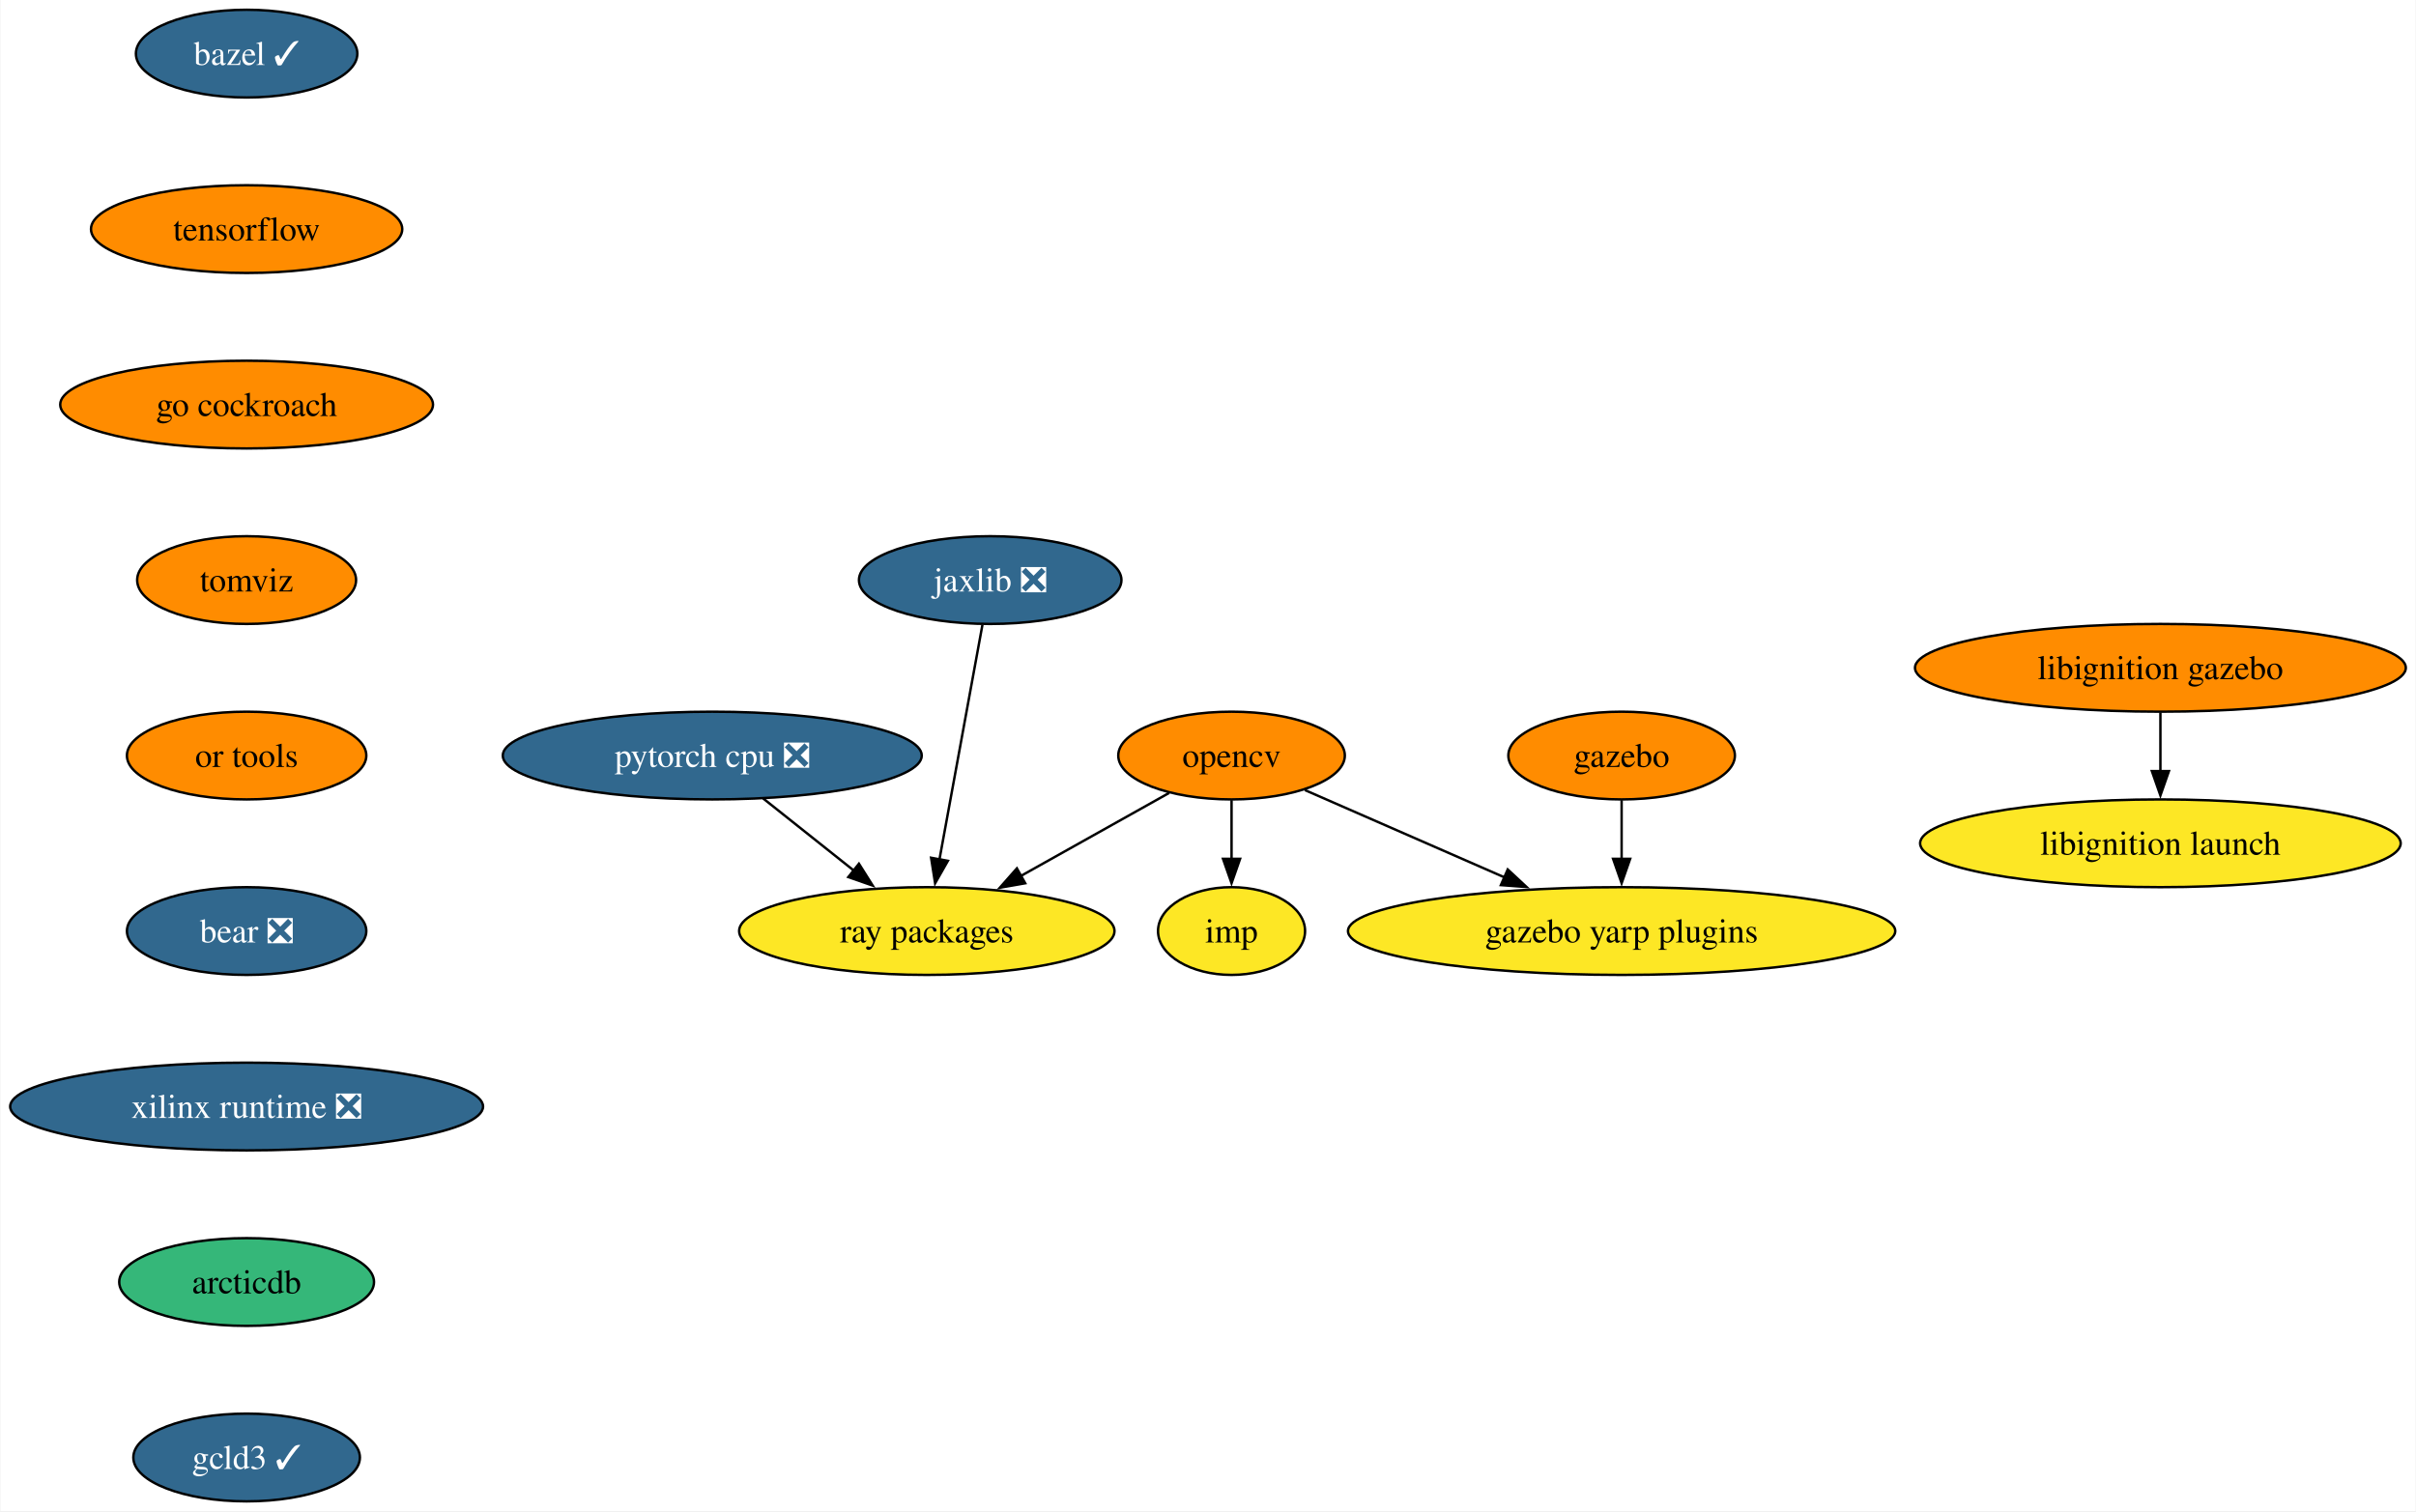
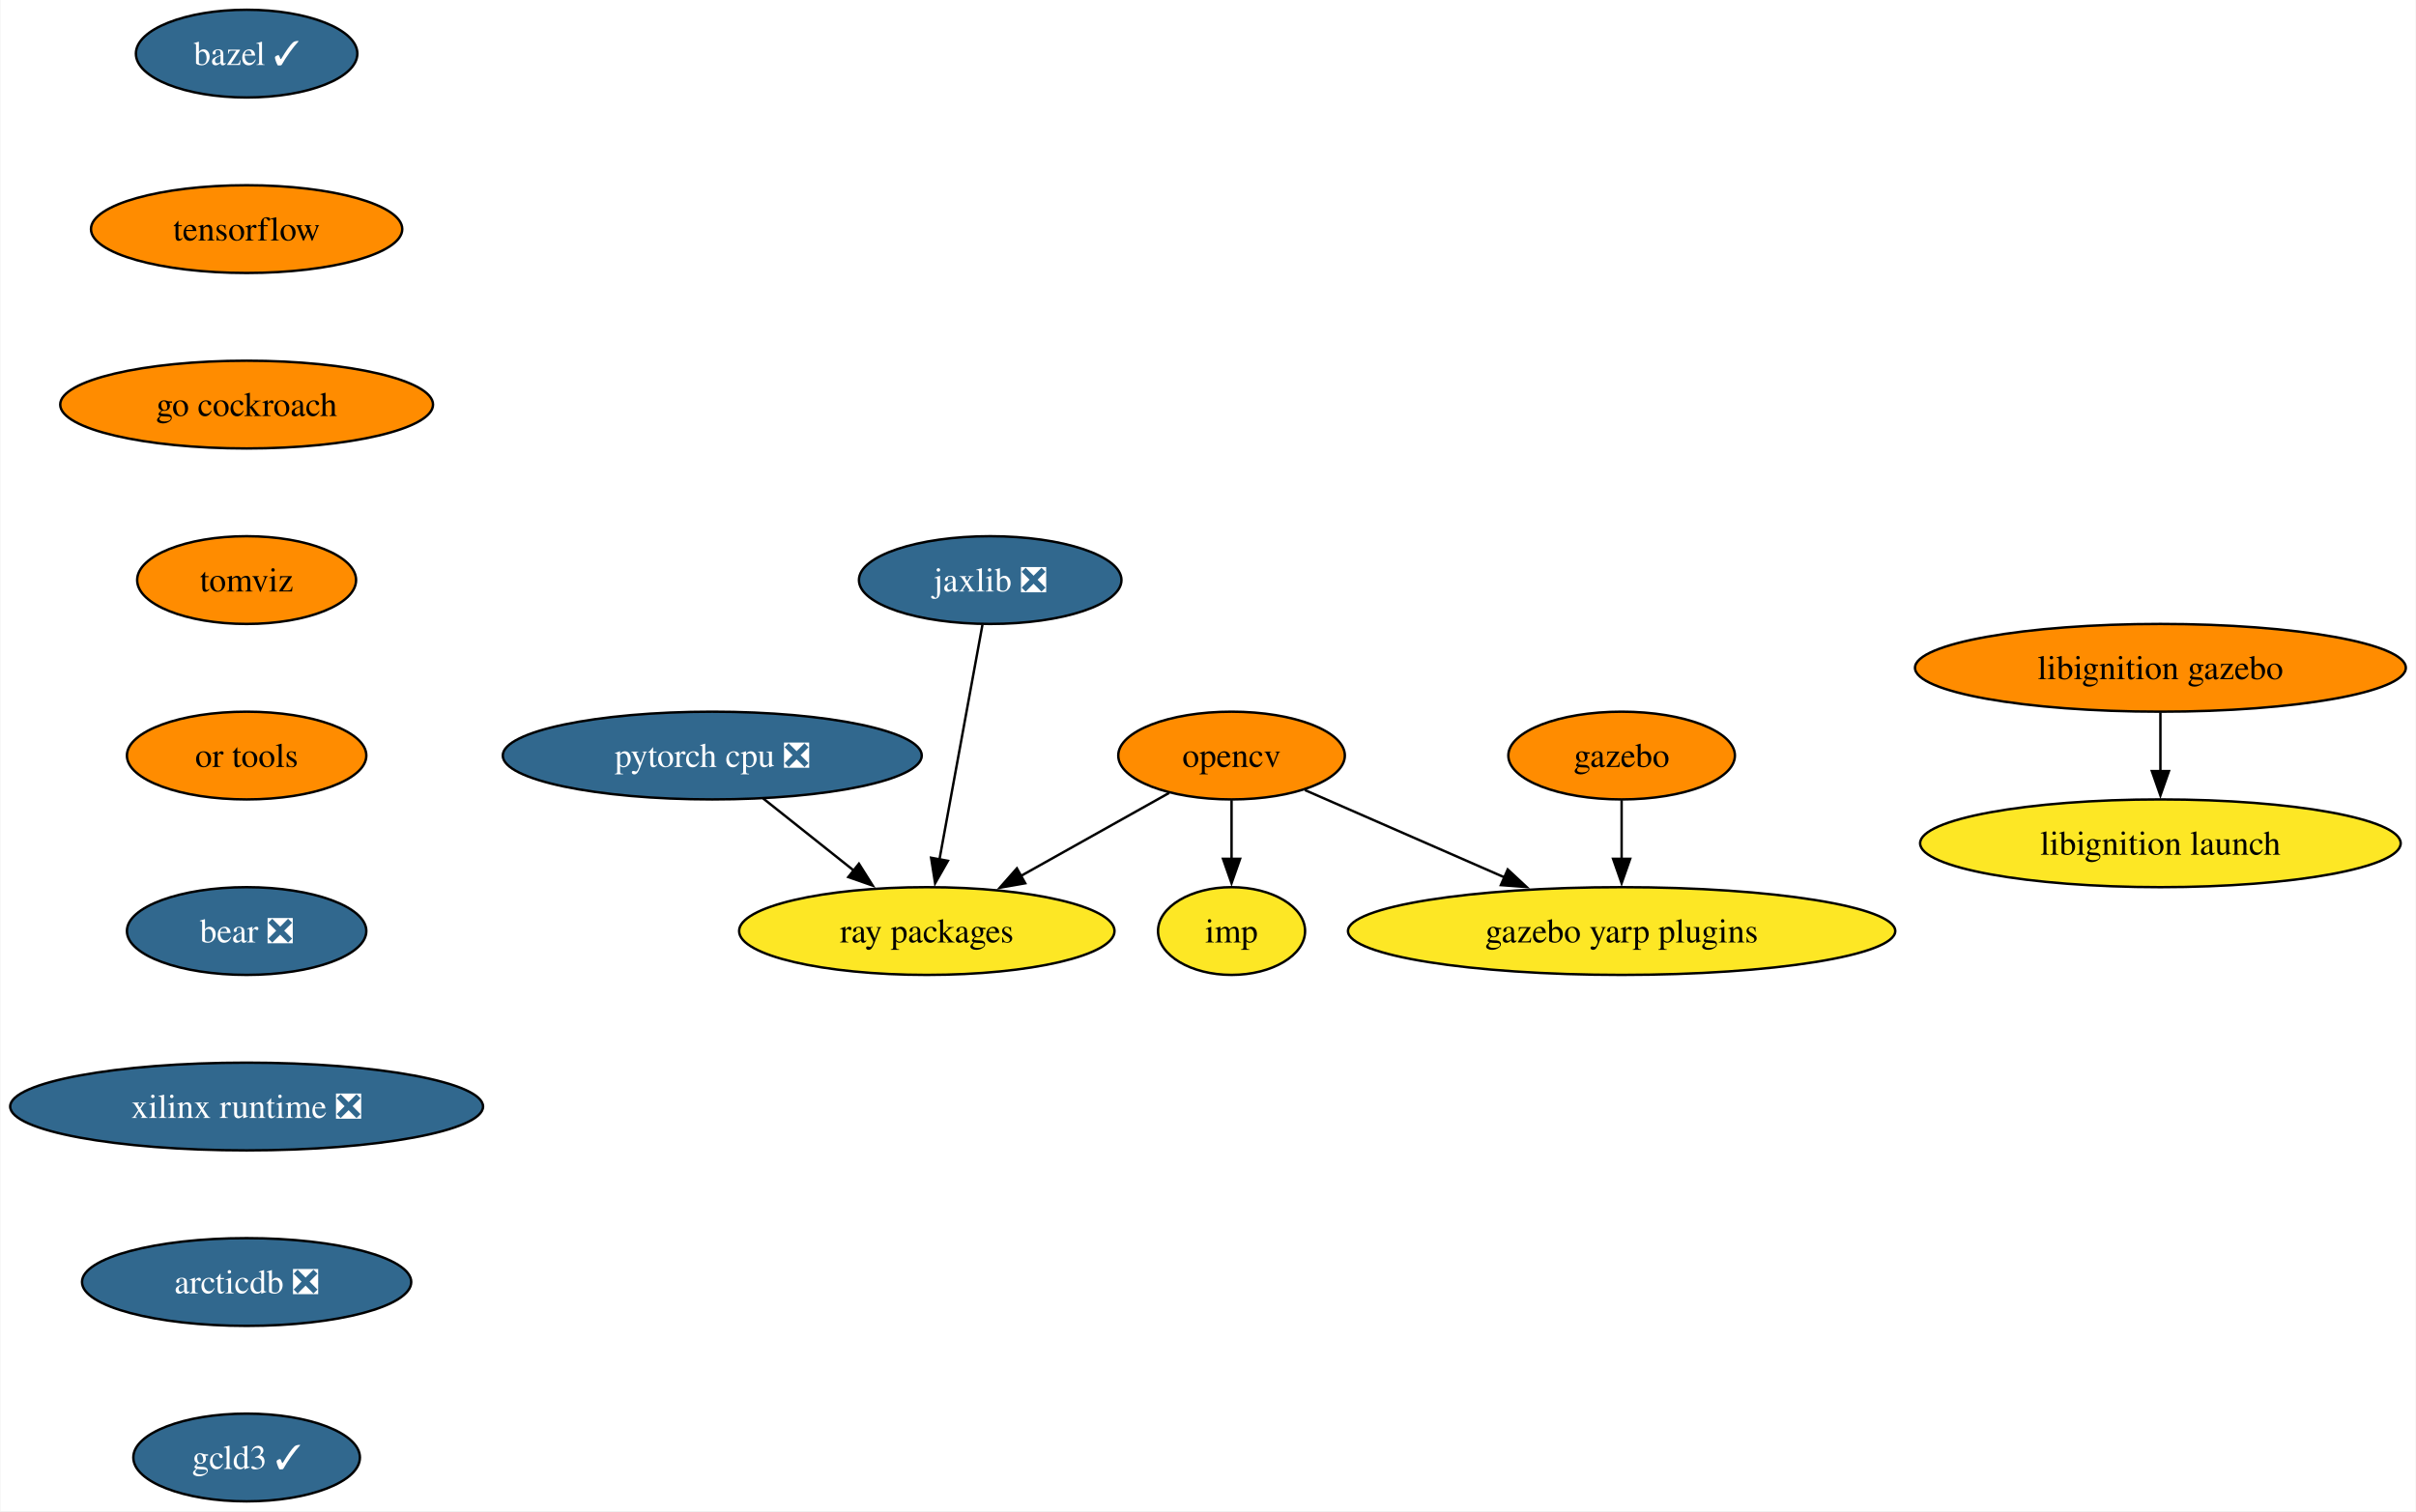
<svg xmlns="http://www.w3.org/2000/svg" xmlns:xlink="http://www.w3.org/1999/xlink" width="991pt" height="620pt" viewBox="0.00 0.00 990.64 620.00">
  <g id="graph0" class="graph" transform="scale(1 1) rotate(0) translate(4 616)">
    <polygon fill="white" stroke="none" points="-4,4 -4,-616 986.64,-616 986.64,4 -4,4" />
    <g id="node1" class="node">
      <g id="a_node1">
        <a xlink:href="https://github.com/conda-forge/bazel-feedstock/pull/232" xlink:title="bazel ✓">
          <ellipse fill="#31688e" stroke="black" cx="96.98" cy="-594" rx="45.42" ry="18" />
          <text text-anchor="middle" x="96.98" y="-589.33" font-family="Times,serif" font-size="14.00" fill="white">bazel ✓</text>
        </a>
      </g>
    </g>
    <g id="node2" class="node">
      <g id="a_node2">
        <a xlink:href="https://github.com/conda-forge/tensorflow-feedstock" xlink:title="tensorflow">
          <ellipse fill="#ff8c00" stroke="black" cx="96.98" cy="-522" rx="63.84" ry="18" />
          <text text-anchor="middle" x="96.98" y="-517.33" font-family="Times,serif" font-size="14.00">tensorflow</text>
        </a>
      </g>
    </g>
    <g id="node7" class="node">
      <g id="a_node7">
        <a xlink:href="https://github.com/conda-forge/go-cockroach-feedstock" xlink:title="go cockroach">
          <ellipse fill="#ff8c00" stroke="black" cx="96.98" cy="-450" rx="76.46" ry="18" />
          <text text-anchor="middle" x="96.98" y="-445.32" font-family="Times,serif" font-size="14.00">go cockroach</text>
        </a>
      </g>
    </g>
    <g id="node3" class="node">
      <g id="a_node3">
        <a xlink:href="https://github.com/conda-forge/opencv-feedstock" xlink:title="opencv">
          <ellipse fill="#ff8c00" stroke="black" cx="500.98" cy="-306" rx="46.47" ry="18" />
          <text text-anchor="middle" x="500.98" y="-301.32" font-family="Times,serif" font-size="14.00">opencv</text>
        </a>
      </g>
    </g>
    <g id="node4" class="node">
      <g id="a_node4">
        <a xlink:href="https://github.com/conda-forge/ray-packages-feedstock" xlink:title="ray packages">
          <ellipse fill="#fde725" stroke="black" cx="375.98" cy="-234" rx="76.99" ry="18" />
          <text text-anchor="middle" x="375.98" y="-229.32" font-family="Times,serif" font-size="14.00">ray packages</text>
        </a>
      </g>
    </g>
    <g id="edge2" class="edge">
      <path fill="none" stroke="black" d="M475.38,-290.67C457.87,-280.86 434.32,-267.67 414.55,-256.6" />
      <polygon fill="black" stroke="black" points="416.35,-253.6 405.92,-251.77 412.93,-259.71 416.35,-253.6" />
    </g>
    <g id="node5" class="node">
      <g id="a_node5">
        <a xlink:href="https://github.com/conda-forge/imp-feedstock" xlink:title="imp">
          <ellipse fill="#fde725" stroke="black" cx="500.98" cy="-234" rx="30.16" ry="18" />
          <text text-anchor="middle" x="500.98" y="-229.32" font-family="Times,serif" font-size="14.00">imp</text>
        </a>
      </g>
    </g>
    <g id="edge3" class="edge">
      <path fill="none" stroke="black" d="M500.98,-287.7C500.98,-280.41 500.98,-271.73 500.98,-263.54" />
      <polygon fill="black" stroke="black" points="504.48,-263.62 500.98,-253.62 497.48,-263.62 504.48,-263.62" />
    </g>
    <g id="node6" class="node">
      <g id="a_node6">
        <a xlink:href="https://github.com/conda-forge/gazebo-yarp-plugins-feedstock" xlink:title="gazebo yarp plugins">
          <ellipse fill="#fde725" stroke="black" cx="660.98" cy="-234" rx="112.24" ry="18" />
          <text text-anchor="middle" x="660.98" y="-229.32" font-family="Times,serif" font-size="14.00">gazebo yarp plugins</text>
        </a>
      </g>
    </g>
    <g id="edge4" class="edge">
      <path fill="none" stroke="black" d="M531.08,-291.83C554.17,-281.73 586.51,-267.58 613.14,-255.93" />
      <polygon fill="black" stroke="black" points="614.26,-259.26 622.02,-252.05 611.45,-252.85 614.26,-259.26" />
    </g>
    <g id="node11" class="node">
      <g id="a_node11">
        <a xlink:href="https://github.com/conda-forge/tomviz-feedstock" xlink:title="tomviz">
          <ellipse fill="#ff8c00" stroke="black" cx="96.98" cy="-378" rx="44.9" ry="18" />
          <text text-anchor="middle" x="96.98" y="-373.32" font-family="Times,serif" font-size="14.00">tomviz</text>
        </a>
      </g>
    </g>
    <g id="node8" class="node">
      <g id="a_node8">
        <a xlink:href="https://github.com/conda-forge/pytorch-cpu-feedstock/pull/223" xlink:title="pytorch cpu ❎">
          <ellipse fill="#31688e" stroke="black" cx="287.98" cy="-306" rx="85.93" ry="18" />
          <text text-anchor="middle" x="287.98" y="-301.32" font-family="Times,serif" font-size="14.00" fill="white">pytorch cpu ❎</text>
        </a>
      </g>
    </g>
    <g id="edge6" class="edge">
      <path fill="none" stroke="black" d="M308.84,-288.41C319.93,-279.58 333.78,-268.57 346.01,-258.84" />
      <polygon fill="black" stroke="black" points="348.14,-261.62 353.79,-252.65 343.78,-256.14 348.14,-261.62" />
    </g>
    <g id="node9" class="node">
      <g id="a_node9">
        <a xlink:href="https://github.com/conda-forge/jaxlib-feedstock/pull/233" xlink:title="jaxlib ❎">
          <ellipse fill="#31688e" stroke="black" cx="401.98" cy="-378" rx="53.84" ry="18" />
          <text text-anchor="middle" x="401.98" y="-373.32" font-family="Times,serif" font-size="14.00" fill="white">jaxlib ❎</text>
        </a>
      </g>
    </g>
    <g id="edge7" class="edge">
      <path fill="none" stroke="black" d="M398.79,-359.59C394.4,-335.61 386.44,-292.14 381.18,-263.42" />
      <polygon fill="black" stroke="black" points="384.63,-262.81 379.39,-253.6 377.74,-264.07 384.63,-262.81" />
    </g>
    <g id="node10" class="node">
      <g id="a_node10">
        <a xlink:href="https://github.com/conda-forge/gazebo-feedstock" xlink:title="gazebo">
          <ellipse fill="#ff8c00" stroke="black" cx="660.98" cy="-306" rx="46.47" ry="18" />
          <text text-anchor="middle" x="660.98" y="-301.32" font-family="Times,serif" font-size="14.00">gazebo</text>
        </a>
      </g>
    </g>
    <g id="edge8" class="edge">
      <path fill="none" stroke="black" d="M660.98,-287.7C660.98,-280.41 660.98,-271.73 660.98,-263.54" />
      <polygon fill="black" stroke="black" points="664.48,-263.62 660.98,-253.62 657.48,-263.62 664.48,-263.62" />
    </g>
    <g id="node12" class="node">
      <g id="a_node12">
        <a xlink:href="https://github.com/conda-forge/or-tools-feedstock" xlink:title="or tools">
          <ellipse fill="#ff8c00" stroke="black" cx="96.98" cy="-306" rx="49.1" ry="18" />
          <text text-anchor="middle" x="96.98" y="-301.32" font-family="Times,serif" font-size="14.00">or tools</text>
        </a>
      </g>
    </g>
    <g id="node15" class="node">
      <g id="a_node15">
        <a xlink:href="https://github.com/conda-forge/bear-feedstock/pull/46" xlink:title="bear ❎">
          <ellipse fill="#31688e" stroke="black" cx="96.98" cy="-234" rx="49.1" ry="18" />
          <text text-anchor="middle" x="96.98" y="-229.32" font-family="Times,serif" font-size="14.00" fill="white">bear ❎</text>
        </a>
      </g>
    </g>
    <g id="node13" class="node">
      <g id="a_node13">
        <a xlink:href="https://github.com/conda-forge/libignition-gazebo-feedstock" xlink:title="libignition gazebo">
          <ellipse fill="#ff8c00" stroke="black" cx="881.98" cy="-342" rx="100.66" ry="18" />
          <text text-anchor="middle" x="881.98" y="-337.32" font-family="Times,serif" font-size="14.00">libignition gazebo</text>
        </a>
      </g>
    </g>
    <g id="node14" class="node">
      <g id="a_node14">
        <a xlink:href="https://github.com/conda-forge/libignition-launch-feedstock" xlink:title="libignition launch">
          <ellipse fill="#fde725" stroke="black" cx="881.98" cy="-270" rx="98.56" ry="18" />
          <text text-anchor="middle" x="881.98" y="-265.32" font-family="Times,serif" font-size="14.00">libignition launch</text>
        </a>
      </g>
    </g>
    <g id="edge11" class="edge">
      <path fill="none" stroke="black" d="M881.98,-323.7C881.98,-316.41 881.98,-307.73 881.98,-299.54" />
      <polygon fill="black" stroke="black" points="885.48,-299.62 881.98,-289.62 878.48,-299.62 885.48,-299.62" />
    </g>
    <g id="node16" class="node">
      <g id="a_node16">
        <a xlink:href="https://github.com/conda-forge/xilinx-runtime-feedstock/pull/33" xlink:title="xilinx runtime ❎">
          <ellipse fill="#31688e" stroke="black" cx="96.98" cy="-162" rx="96.98" ry="18" />
          <text text-anchor="middle" x="96.98" y="-157.32" font-family="Times,serif" font-size="14.00" fill="white">xilinx runtime ❎</text>
        </a>
      </g>
    </g>
    <g id="node17" class="node">
      <g id="a_node17">
-         <a xlink:href="https://github.com/conda-forge/arcticdb-feedstock" xlink:title="arcticdb">
-           <ellipse fill="#35b779" stroke="black" cx="96.98" cy="-90" rx="52.26" ry="18" />
-           <text text-anchor="middle" x="96.98" y="-85.33" font-family="Times,serif" font-size="14.00">arcticdb</text>
+         <a xlink:href="https://github.com/conda-forge/arcticdb-feedstock/pull/182" xlink:title="arcticdb ❎">
+           <ellipse fill="#31688e" stroke="black" cx="96.98" cy="-90" rx="67.52" ry="18" />
+           <text text-anchor="middle" x="96.98" y="-85.33" font-family="Times,serif" font-size="14.00" fill="white">arcticdb ❎</text>
        </a>
      </g>
    </g>
    <g id="node18" class="node">
      <g id="a_node18">
        <a xlink:href="https://github.com/conda-forge/gcld3-feedstock/pull/8" xlink:title="gcld3 ✓">
          <ellipse fill="#31688e" stroke="black" cx="96.98" cy="-18" rx="46.47" ry="18" />
          <text text-anchor="middle" x="96.98" y="-13.32" font-family="Times,serif" font-size="14.00" fill="white">gcld3 ✓</text>
        </a>
      </g>
    </g>
  </g>
</svg>
